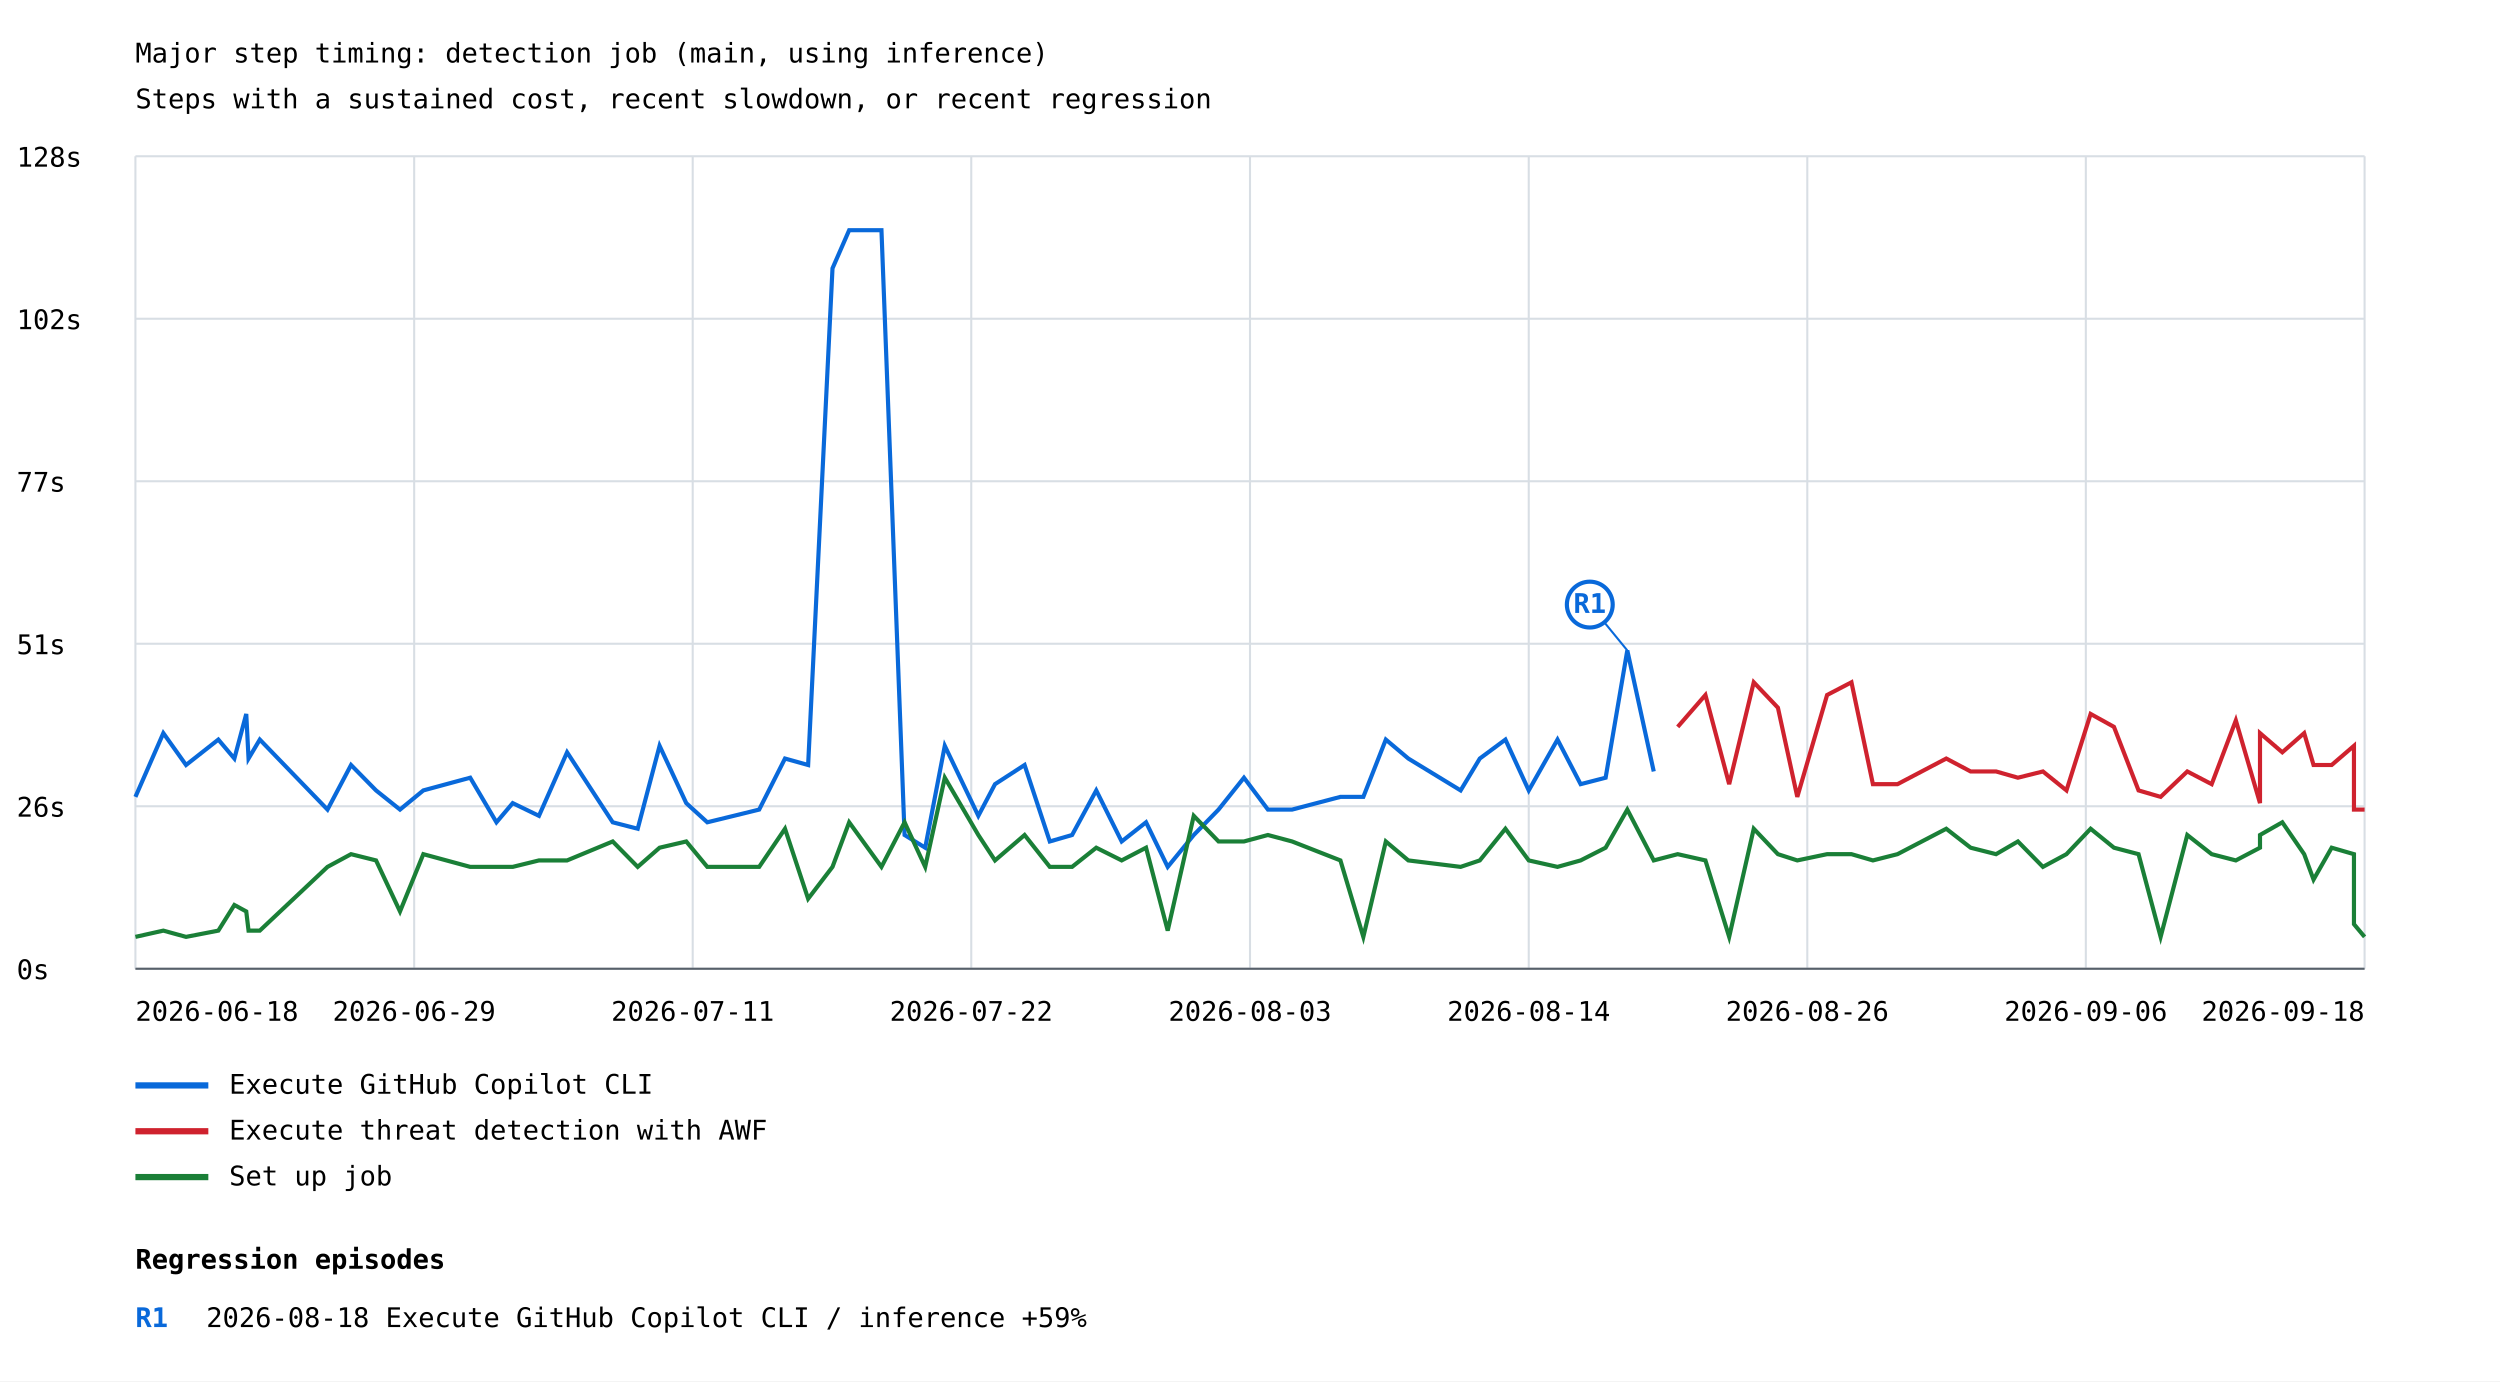
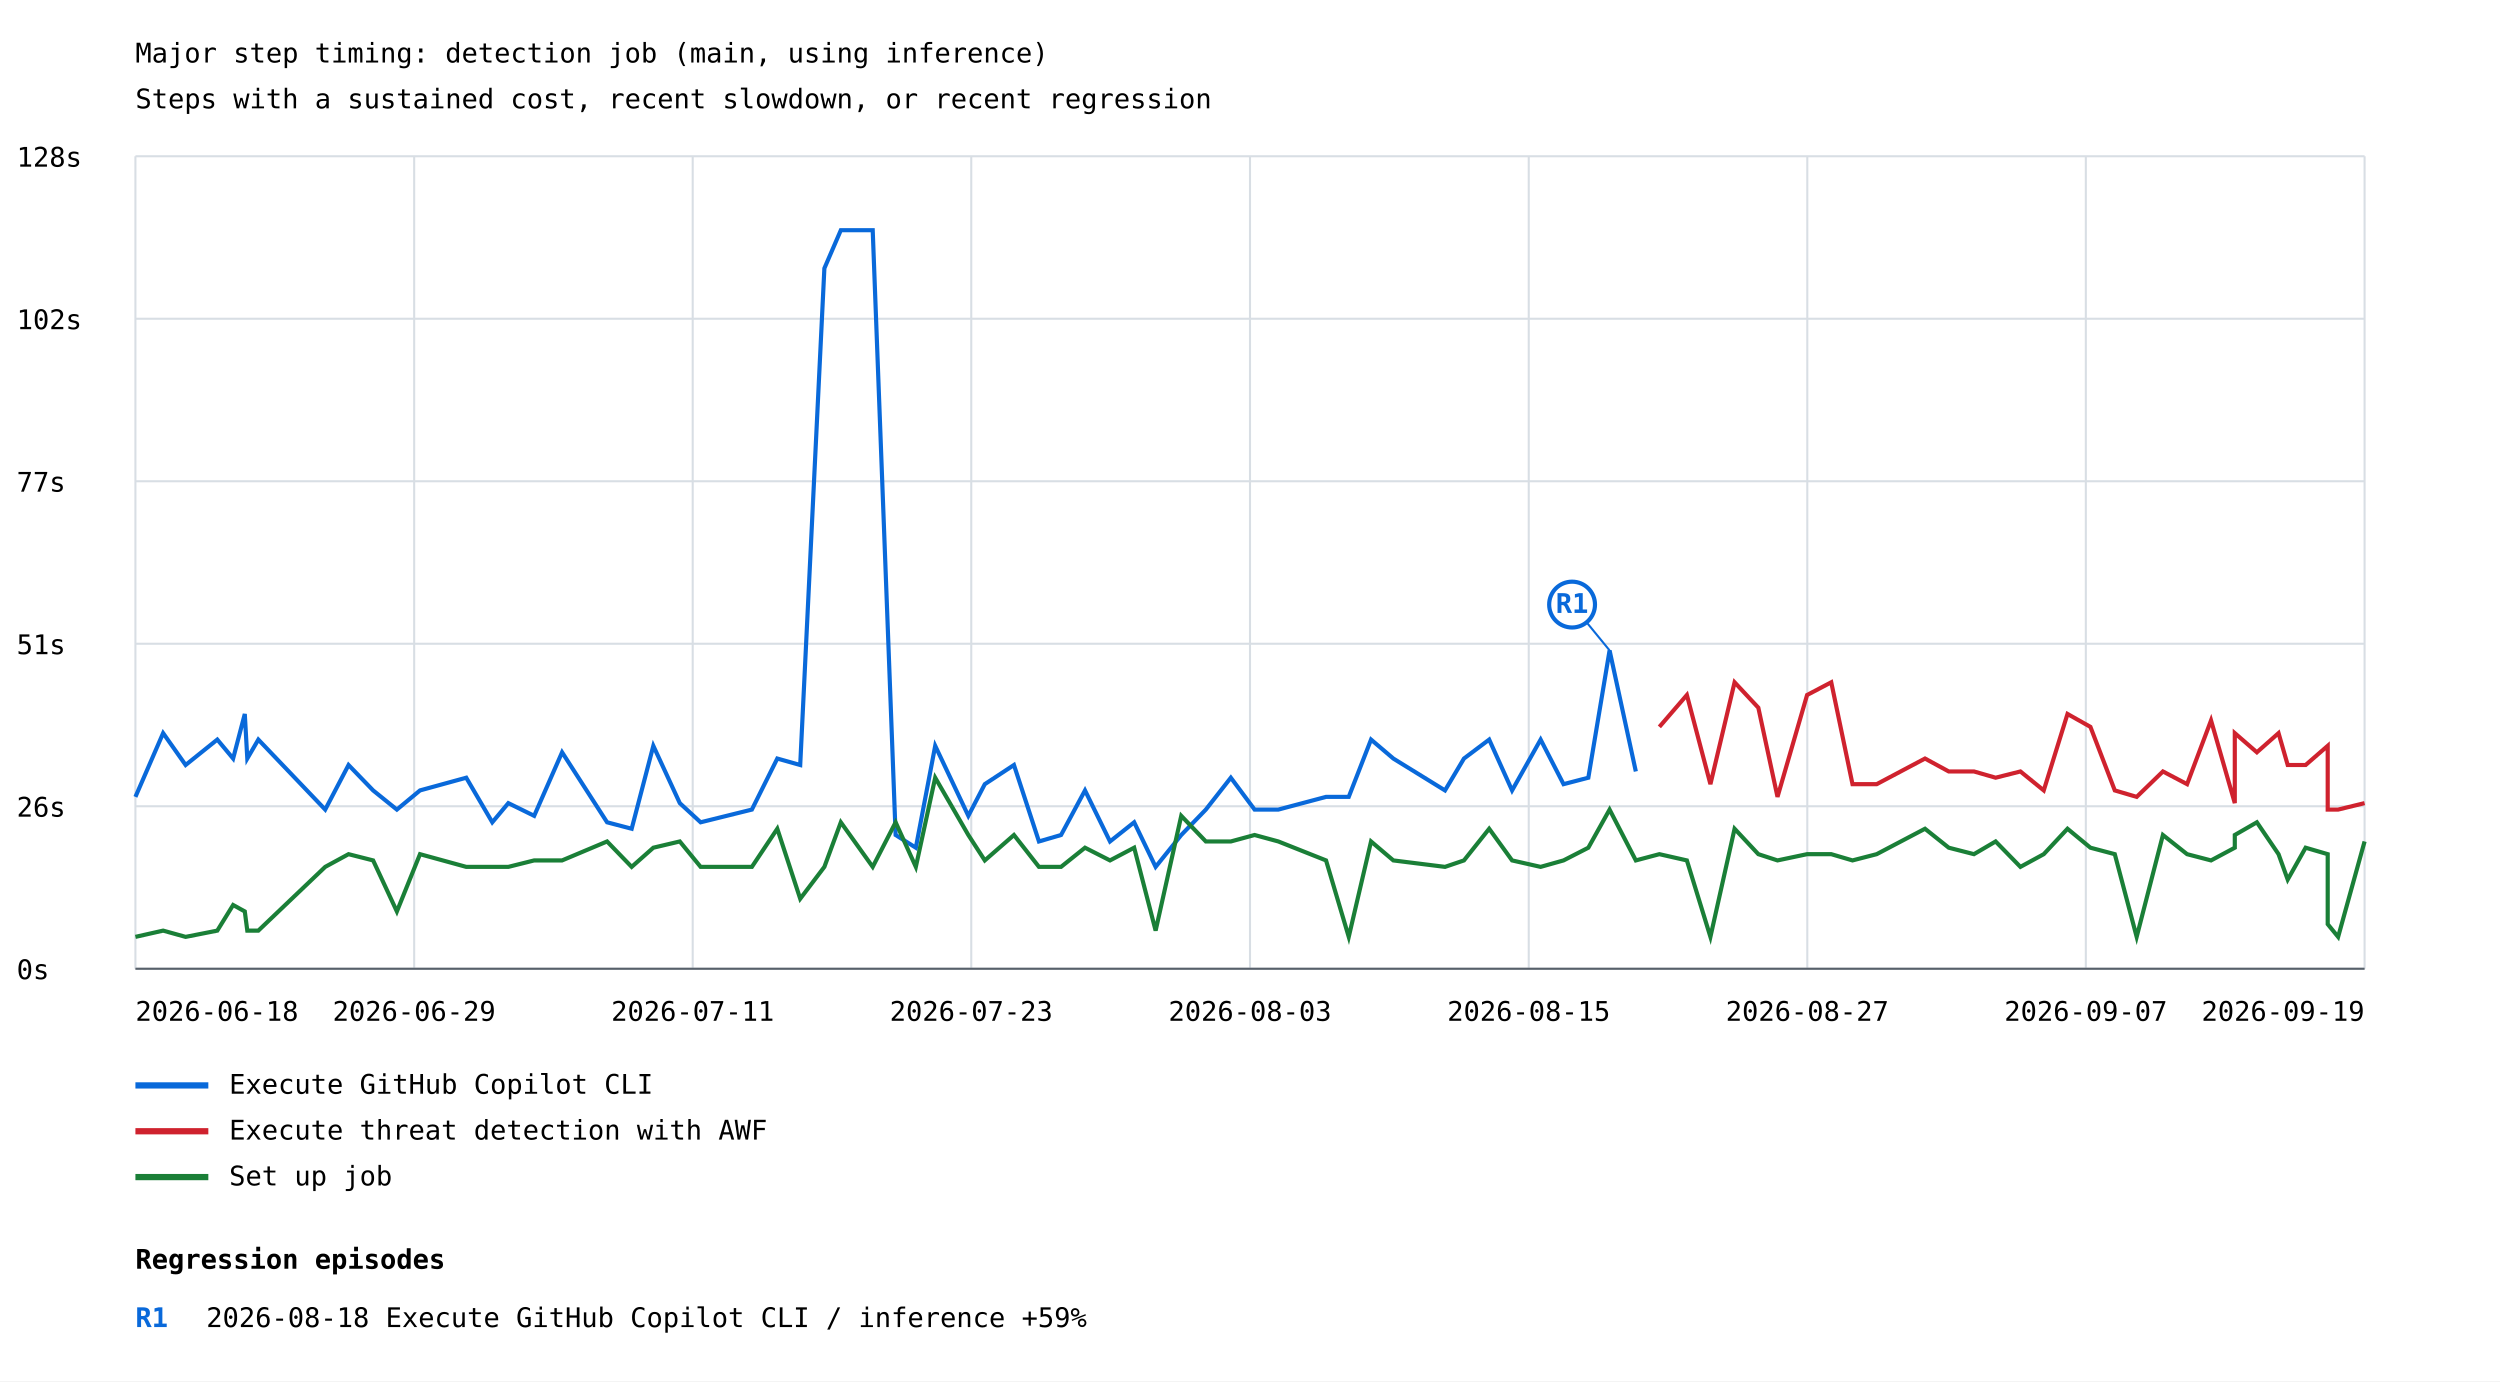
<svg xmlns="http://www.w3.org/2000/svg" width="1200" height="663" viewBox="0 0 1200 663">
  <rect width="100%" height="100%" fill="white" />
  <style>text{font-family:ui-monospace,monospace;font-size:13px}.axis{stroke:#57606a;stroke-width:1}.grid{stroke:#d8dee4;stroke-width:1}</style>
  <text x="65" y="30" font-size="20">Major step timing: detection job (main, using inference)</text>
  <text x="65" y="52">Steps with a sustained cost, recent slowdown, or recent regression</text>
  <line class="grid" x1="65" y1="465.0" x2="1135" y2="465.0" />
  <text x="8" y="470.0">0s</text>
  <line class="grid" x1="65" y1="387.0" x2="1135" y2="387.0" />
  <text x="8" y="392.0">26s</text>
  <line class="grid" x1="65" y1="309.0" x2="1135" y2="309.0" />
  <text x="8" y="314.0">51s</text>
  <line class="grid" x1="65" y1="231.0" x2="1135" y2="231.0" />
  <text x="8" y="236.0">77s</text>
  <line class="grid" x1="65" y1="153.0" x2="1135" y2="153.0" />
  <text x="8" y="158.0">102s</text>
  <line class="grid" x1="65" y1="75.0" x2="1135" y2="75.0" />
  <text x="8" y="80.0">128s</text>
  <line class="grid" x1="65.0" y1="75" x2="65.0" y2="465" />
  <line class="grid" x1="198.8" y1="75" x2="198.8" y2="465" />
  <line class="grid" x1="332.5" y1="75" x2="332.5" y2="465" />
  <line class="grid" x1="466.2" y1="75" x2="466.2" y2="465" />
  <line class="grid" x1="600.0" y1="75" x2="600.0" y2="465" />
  <line class="grid" x1="733.8" y1="75" x2="733.8" y2="465" />
  <line class="grid" x1="867.5" y1="75" x2="867.5" y2="465" />
  <line class="grid" x1="1001.2" y1="75" x2="1001.2" y2="465" />
  <line class="grid" x1="1135.0" y1="75" x2="1135.0" y2="465" />
-   <polyline points="65.0,382.5 78.4,351.9 89.3,367.2 104.8,355.0 112.5,364.1 118.2,342.7 119.3,364.1 124.7,355.0 157.2,388.6 168.5,367.2 180.5,379.4 192.0,388.6 203.2,379.4 225.7,373.3 238.3,394.7 246.1,385.5 258.7,391.6 272.2,361.1 294.1,394.7 306.1,397.8 316.6,358.0 329.4,385.5 339.5,394.7 352.2,391.6 364.4,388.6 376.8,364.1 387.9,367.2 399.6,128.8 407.6,110.5 423.1,110.5 434.2,400.8 444.1,406.9 453.5,358.0 469.6,391.6 477.6,376.4 491.8,367.2 503.9,403.9 514.6,400.8 526.2,379.4 538.4,403.9 550.1,394.7 560.5,416.1 573.0,400.8 584.9,388.6 597.1,373.3 608.6,388.6 620.2,388.6 643.4,382.5 654.4,382.5 665.2,355.0 676.0,364.1 701.1,379.4 710.3,364.1 722.6,355.0 733.8,379.4 747.6,355.0 758.7,376.4 770.7,373.3 781.1,312.2 793.8,370.3" fill="none" stroke="#0969da" stroke-width="2" />
-   <line x1="781.1" y1="312.2" x2="763.1" y2="290.2" stroke="#0969da" stroke-width="1" />
-   <circle cx="763.1" cy="290.2" r="11" fill="white" stroke="#0969da" stroke-width="2" />
-   <text x="763.1" y="294.2" fill="#0969da" font-size="10" font-weight="bold" text-anchor="middle">R1</text>
+   <polyline points="65.0,382.5 78.3,351.9 89.1,367.2 104.3,355.0 111.9,364.1 117.5,342.7 118.7,364.1 124.0,355.0 156.1,388.6 167.3,367.2 179.1,379.4 190.5,388.6 201.6,379.4 223.8,373.3 236.3,394.7 244.0,385.5 256.4,391.6 269.8,361.1 291.4,394.7 303.2,397.8 313.6,358.0 326.3,385.5 336.3,394.7 348.8,391.6 360.9,388.6 373.1,364.1 384.1,367.2 395.7,128.8 403.6,110.5 418.9,110.5 429.9,400.8 439.6,406.9 448.9,358.0 464.8,391.6 472.7,376.4 486.7,367.2 498.7,403.9 509.3,400.8 520.8,379.4 532.8,403.9 544.4,394.7 554.7,416.1 567.0,400.8 578.8,388.6 590.8,373.3 602.2,388.6 613.6,388.6 636.5,382.5 647.4,382.5 658.1,355.0 668.8,364.1 693.6,379.4 702.7,364.1 714.8,355.0 725.8,379.4 739.5,355.0 750.5,376.4 762.4,373.3 772.6,312.2 785.2,370.3" fill="none" stroke="#0969da" stroke-width="2" />
+   <line x1="772.6" y1="312.2" x2="754.6" y2="290.2" stroke="#0969da" stroke-width="1" />
+   <circle cx="754.6" cy="290.2" r="11" fill="white" stroke="#0969da" stroke-width="2" />
+   <text x="754.6" y="294.2" fill="#0969da" font-size="10" font-weight="bold" text-anchor="middle">R1</text>
  <line x1="65" y1="521" x2="100" y2="521" stroke="#0969da" stroke-width="3" />
  <text x="110" y="525">Execute GitHub Copilot CLI</text>
-   <polyline points="805.3,348.9 818.6,333.6 830.0,376.4 841.8,327.5 853.4,339.7 862.7,382.5 877.0,333.6 888.7,327.5 899.0,376.4 910.8,376.4 934.2,364.1 945.9,370.3 958.1,370.3 968.6,373.3 980.6,370.3 991.9,379.4 1003.5,342.7 1014.7,348.9 1026.5,379.4 1037.1,382.5 1049.9,370.3 1061.6,376.4 1073.2,345.8 1084.8,385.5 1084.8,351.9 1095.5,361.1 1106.0,351.9 1110.5,367.2 1119.2,367.2 1129.9,358.0 1129.9,388.6 1135.0,388.6" fill="none" stroke="#cf222e" stroke-width="2" />
+   <polyline points="796.5,348.9 809.7,333.6 821.0,376.4 832.6,327.5 844.0,339.7 853.2,382.5 867.4,333.6 879.0,327.5 889.2,376.4 900.8,376.4 924.0,364.1 935.4,370.3 947.5,370.3 957.9,373.3 969.8,370.3 981.0,379.4 992.4,342.7 1003.4,348.9 1015.1,379.4 1025.6,382.5 1038.2,370.3 1049.8,376.4 1061.3,345.8 1072.7,385.5 1072.7,351.9 1083.3,361.1 1093.7,351.9 1098.1,367.2 1106.7,367.2 1117.3,358.0 1117.3,388.6 1122.3,388.6 1135.0,385.5" fill="none" stroke="#cf222e" stroke-width="2" />
  <line x1="65" y1="543" x2="100" y2="543" stroke="#cf222e" stroke-width="3" />
  <text x="110" y="547">Execute threat detection with AWF</text>
-   <polyline points="65.0,449.7 78.4,446.7 89.3,449.7 104.8,446.7 112.5,434.4 118.2,437.5 119.3,446.7 124.7,446.7 157.2,416.1 168.5,410.0 180.5,413.0 192.0,437.5 203.2,410.0 225.7,416.1 238.3,416.1 246.1,416.1 258.7,413.0 272.2,413.0 294.1,403.9 306.1,416.1 316.6,406.9 329.4,403.9 339.5,416.1 352.2,416.1 364.4,416.1 376.8,397.8 387.9,431.4 399.6,416.1 407.6,394.7 423.1,416.1 434.2,394.7 444.1,416.1 453.5,373.3 469.6,400.8 477.6,413.0 491.8,400.8 503.9,416.1 514.6,416.1 526.2,406.9 538.4,413.0 550.1,406.9 560.5,446.7 573.0,391.6 584.9,403.9 597.1,403.9 608.6,400.8 620.2,403.9 643.4,413.0 654.4,449.7 665.2,403.9 676.0,413.0 701.1,416.1 710.3,413.0 722.6,397.8 733.8,413.0 747.6,416.1 758.7,413.0 770.7,406.9 781.1,388.6 793.8,413.0 805.3,410.0 818.6,413.0 830.0,449.7 841.8,397.8 853.4,410.0 862.7,413.0 877.0,410.0 888.7,410.0 899.0,413.0 910.8,410.0 934.2,397.8 945.9,406.9 958.1,410.0 968.6,403.9 980.6,416.1 991.9,410.0 1003.5,397.8 1014.7,406.9 1026.5,410.0 1037.1,449.7 1049.9,400.8 1061.6,410.0 1073.2,413.0 1084.8,406.9 1084.8,400.8 1095.5,394.7 1106.0,410.0 1110.5,422.2 1119.2,406.9 1129.9,410.0 1129.9,443.6 1135.0,449.7" fill="none" stroke="#1a7f37" stroke-width="2" />
+   <polyline points="65.0,449.7 78.3,446.7 89.1,449.7 104.3,446.7 111.9,434.4 117.5,437.5 118.7,446.7 124.0,446.7 156.1,416.1 167.3,410.0 179.1,413.0 190.5,437.5 201.6,410.0 223.8,416.1 236.3,416.1 244.0,416.1 256.4,413.0 269.8,413.0 291.4,403.9 303.2,416.1 313.6,406.9 326.3,403.9 336.3,416.1 348.8,416.1 360.9,416.1 373.1,397.8 384.1,431.4 395.7,416.1 403.6,394.7 418.9,416.1 429.9,394.7 439.6,416.1 448.9,373.3 464.8,400.8 472.7,413.0 486.7,400.8 498.7,416.1 509.3,416.1 520.8,406.9 532.8,413.0 544.4,406.9 554.7,446.7 567.0,391.6 578.8,403.9 590.8,403.9 602.2,400.8 613.6,403.9 636.5,413.0 647.4,449.7 658.1,403.9 668.8,413.0 693.6,416.1 702.7,413.0 714.8,397.8 725.8,413.0 739.5,416.1 750.5,413.0 762.4,406.9 772.6,388.6 785.2,413.0 796.5,410.0 809.7,413.0 821.0,449.7 832.6,397.8 844.0,410.0 853.2,413.0 867.4,410.0 879.0,410.0 889.2,413.0 900.8,410.0 924.0,397.8 935.4,406.9 947.5,410.0 957.9,403.9 969.8,416.1 981.0,410.0 992.4,397.8 1003.4,406.9 1015.1,410.0 1025.6,449.7 1038.2,400.8 1049.8,410.0 1061.3,413.0 1072.7,406.9 1072.7,400.8 1083.3,394.7 1093.7,410.0 1098.1,422.2 1106.7,406.9 1117.3,410.0 1117.3,443.6 1122.3,449.7 1135.0,403.9" fill="none" stroke="#1a7f37" stroke-width="2" />
  <line x1="65" y1="565" x2="100" y2="565" stroke="#1a7f37" stroke-width="3" />
  <text x="110" y="569">Set up job</text>
  <text x="65.0" y="490" text-anchor="start">2026-06-18</text>
  <text x="198.8" y="490" text-anchor="middle">2026-06-29</text>
  <text x="332.5" y="490" text-anchor="middle">2026-07-11</text>
-   <text x="466.2" y="490" text-anchor="middle">2026-07-22</text>
+   <text x="466.2" y="490" text-anchor="middle">2026-07-23</text>
  <text x="600.0" y="490" text-anchor="middle">2026-08-03</text>
-   <text x="733.8" y="490" text-anchor="middle">2026-08-14</text>
-   <text x="867.5" y="490" text-anchor="middle">2026-08-26</text>
-   <text x="1001.2" y="490" text-anchor="middle">2026-09-06</text>
-   <text x="1135.0" y="490" text-anchor="end">2026-09-18</text>
+   <text x="733.8" y="490" text-anchor="middle">2026-08-15</text>
+   <text x="867.5" y="490" text-anchor="middle">2026-08-27</text>
+   <text x="1001.2" y="490" text-anchor="middle">2026-09-07</text>
+   <text x="1135.0" y="490" text-anchor="end">2026-09-19</text>
  <line class="axis" x1="65" y1="465" x2="1135" y2="465" />
  <text x="65" y="609" font-size="16" font-weight="bold">Regression episodes</text>
  <text x="65" y="637" fill="#0969da" font-weight="bold">R1</text>
  <text x="99" y="637">2026-08-18  Execute GitHub Copilot CLI / inference  +59%</text>
</svg>
